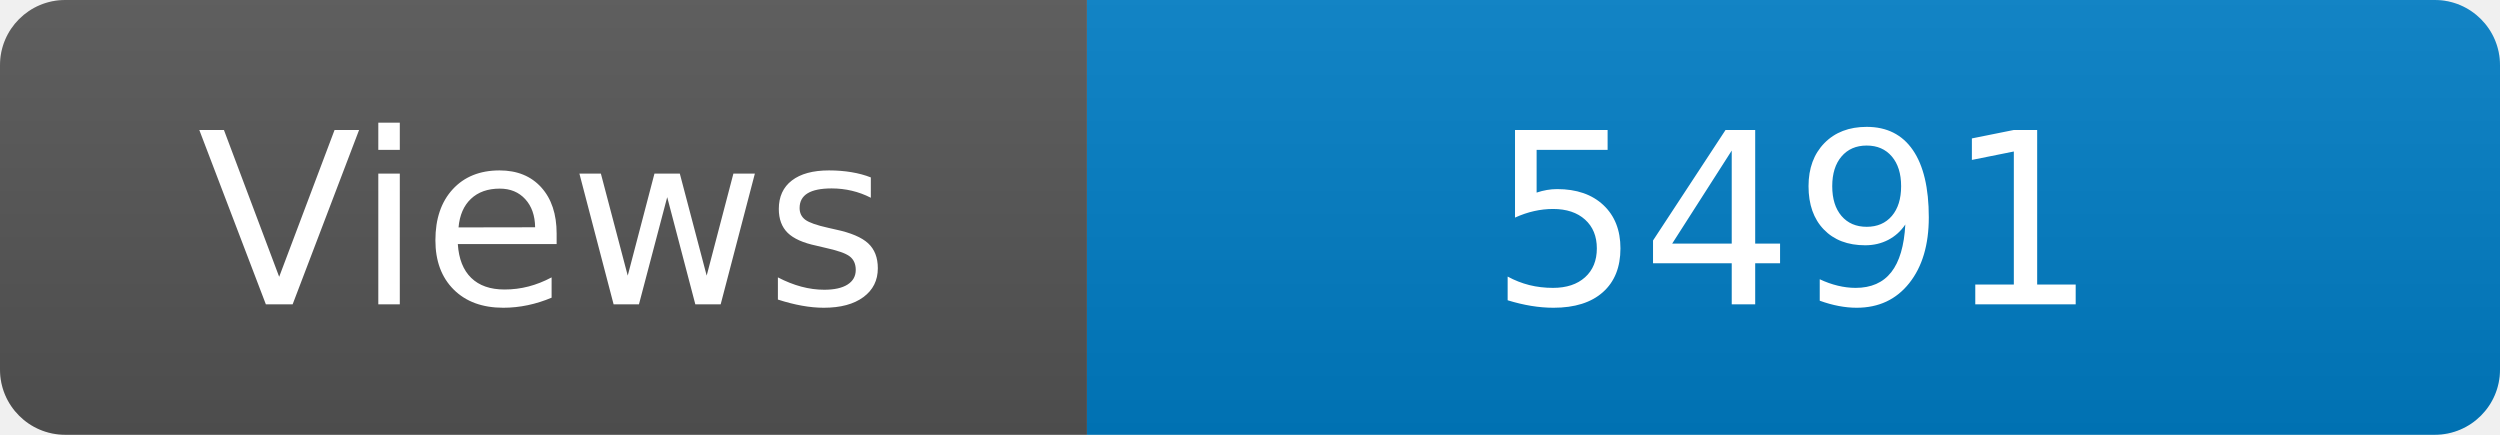
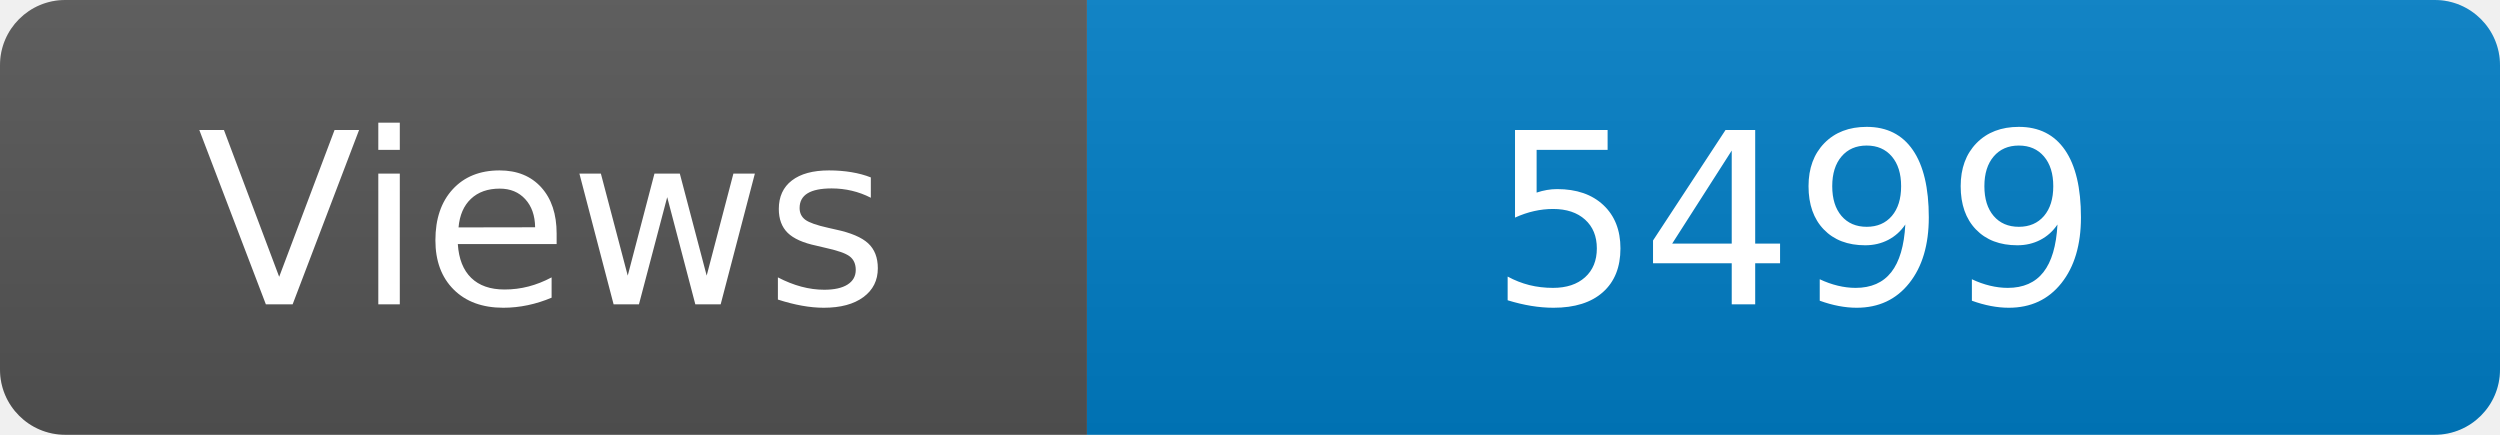
<svg xmlns="http://www.w3.org/2000/svg" width="115" height="20" role="img" aria-label="Maintained?: yes">
  <linearGradient id="s" x2="0" y2="100%">
    <stop offset="0" stop-color="#bbb" stop-opacity=".1" />
    <stop offset="1" stop-opacity=".1" />
  </linearGradient>
  <clipPath id="r">
    <rect width="115" height="20" rx="3" fill="#fff" />
  </clipPath>
  <g clip-path="url(#r)">
    <rect width="50" height="20" fill="#555" />
    <rect x="50" width="160" height="20" fill="#007ec6" />
    <rect width="115" height="20" fill="url(#s)" />
  </g>
  <g fill="#fff" text-anchor="middle" font-family="Verdana,Geneva,DejaVu Sans,sans-serif" font-size="110">
    <text x="250" y="140" transform="scale(.1)" fill="#fff">Views</text>
-     <text x="825" y="140" transform="scale(.1)" fill="#fff">5491</text>
+     <text x="825" y="140" transform="scale(.1)" fill="#fff">5499</text>
  </g>
</svg>
